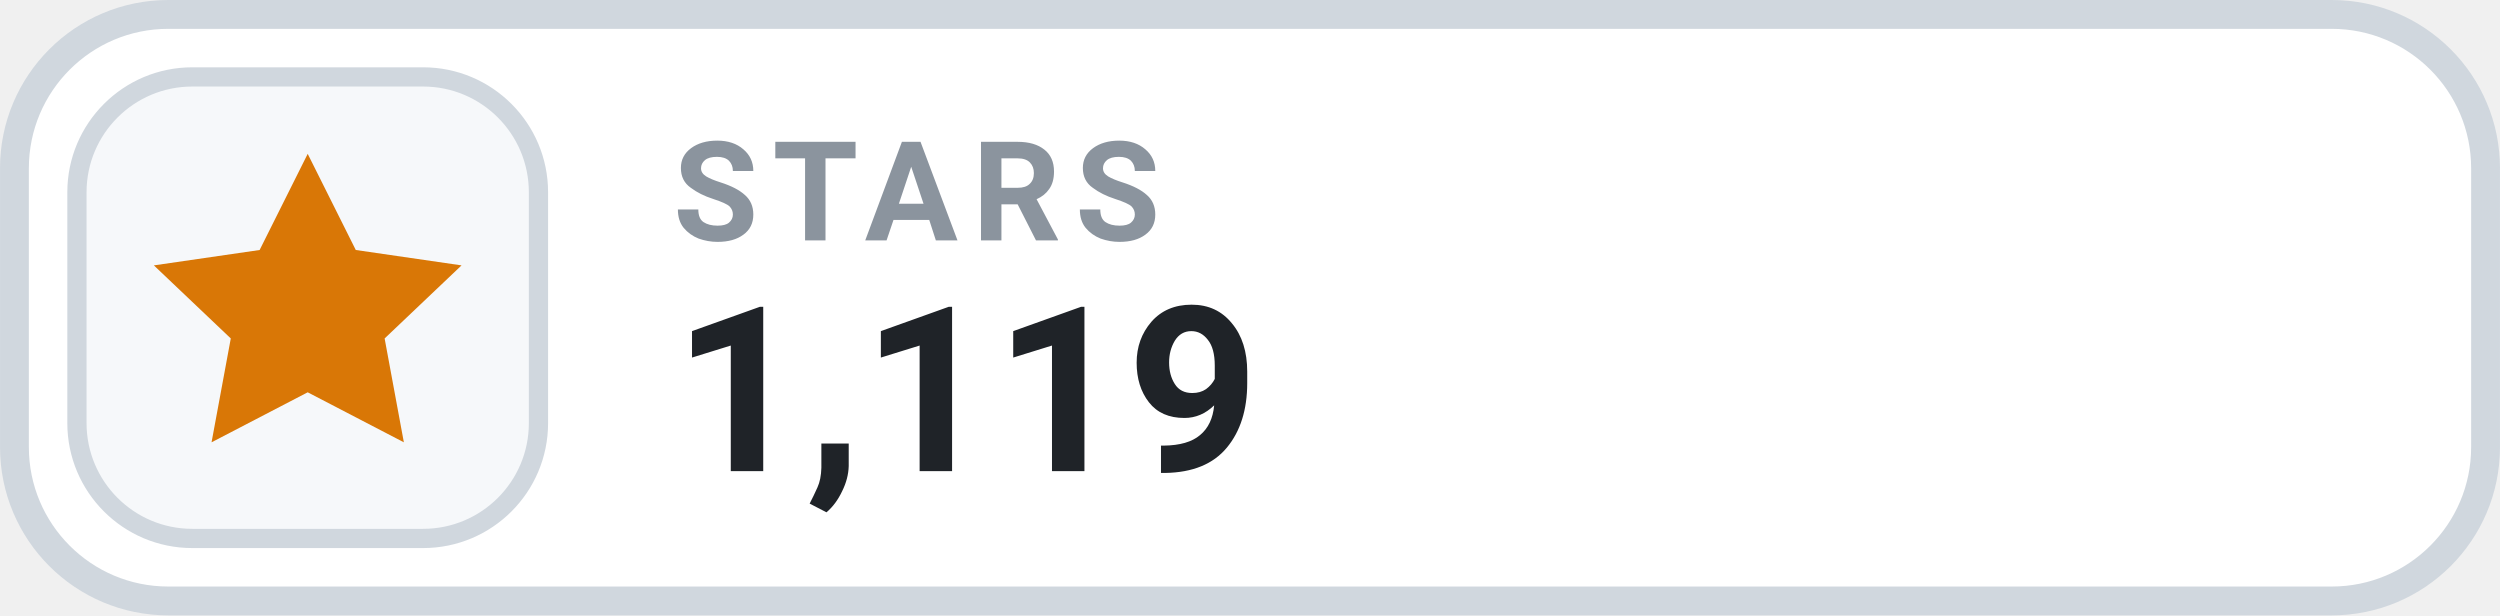
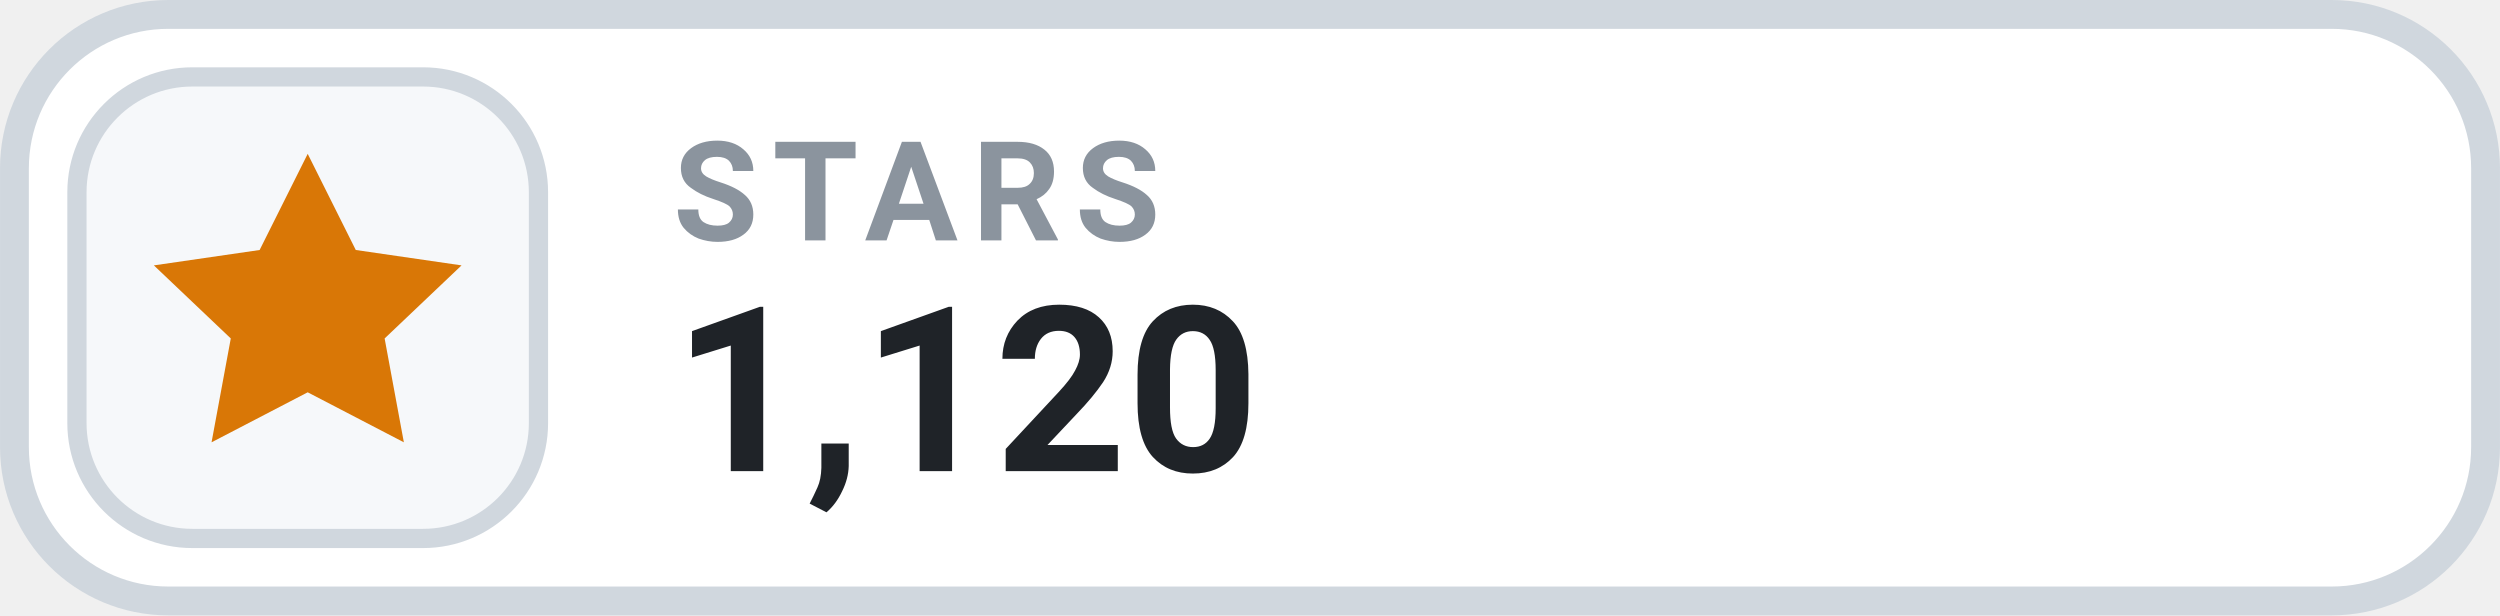
- <svg xmlns="http://www.w3.org/2000/svg" width="126" height="31.015" viewBox="0 0 130 32" role="img" aria-label="STARS 1,119">
+ <svg xmlns="http://www.w3.org/2000/svg" width="126" height="31.015" viewBox="0 0 130 32" role="img" aria-label="STARS 1,120">
  <rect x=".75" y=".75" width="128.5" height="30.5" rx="8" fill="#FFFFFF" stroke="#D0D7DE" stroke-width="1.5" />
  <rect x="4" y="4" width="24" height="24" rx="6" fill="#F6F8FA" stroke="#D0D7DE" stroke-width="1" />
  <g transform="translate(16 16)" style="color:#D97706;">
    <path d="M0 -8 l2.5 5 5.5 .8 -4 3.8 1 5.4 -5 -2.6 -5 2.6 1 -5.4 -4 -3.8 5.5 -.8 Z" fill="currentColor" />
  </g>
  <text x="35" y="12.5" fill="#8B949E" font-family="-apple-system,BlinkMacSystemFont,'Segoe UI',Roboto,Helvetica,Arial,sans-serif" font-size="7.2" font-weight="700" letter-spacing=".75">STARS</text>
-   <text x="35" y="24.5" fill="#1F2328" font-family="-apple-system,BlinkMacSystemFont,'Segoe UI',Roboto,Helvetica,Arial,sans-serif" font-size="12" font-weight="700">1,119</text>
+   <text x="35" y="24.5" fill="#1F2328" font-family="-apple-system,BlinkMacSystemFont,'Segoe UI',Roboto,Helvetica,Arial,sans-serif" font-size="12" font-weight="700">1,120</text>
</svg>
